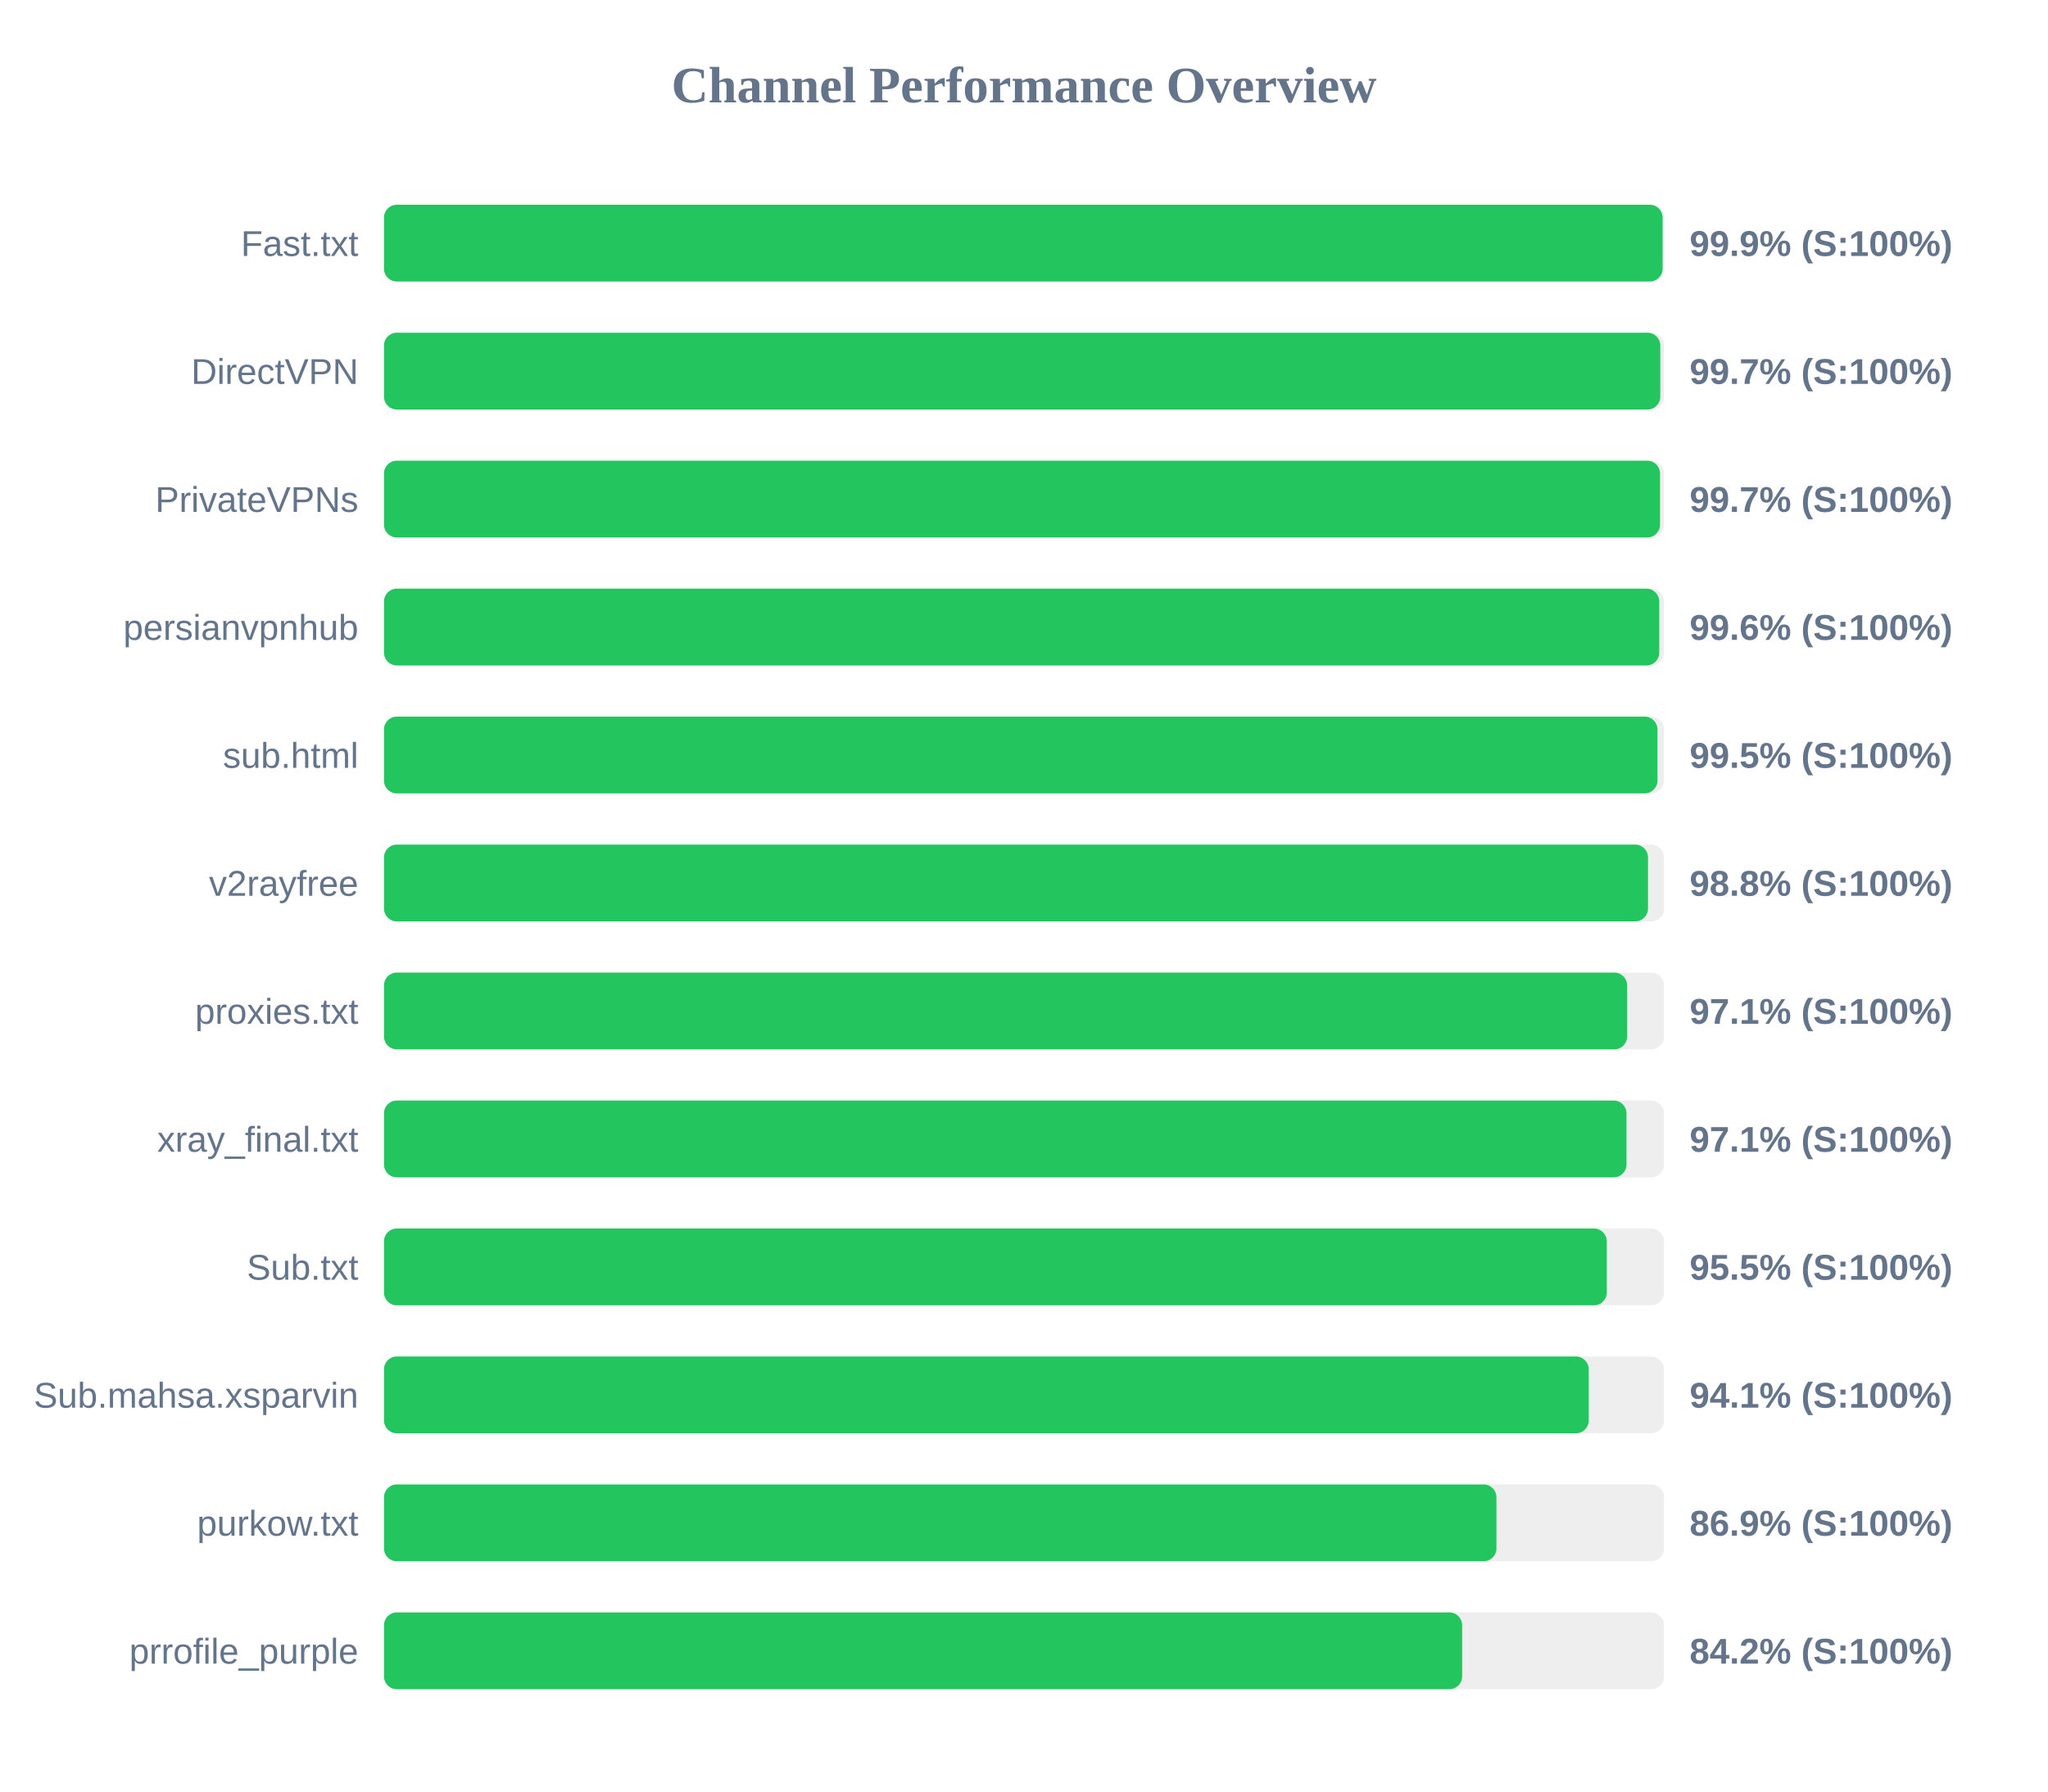
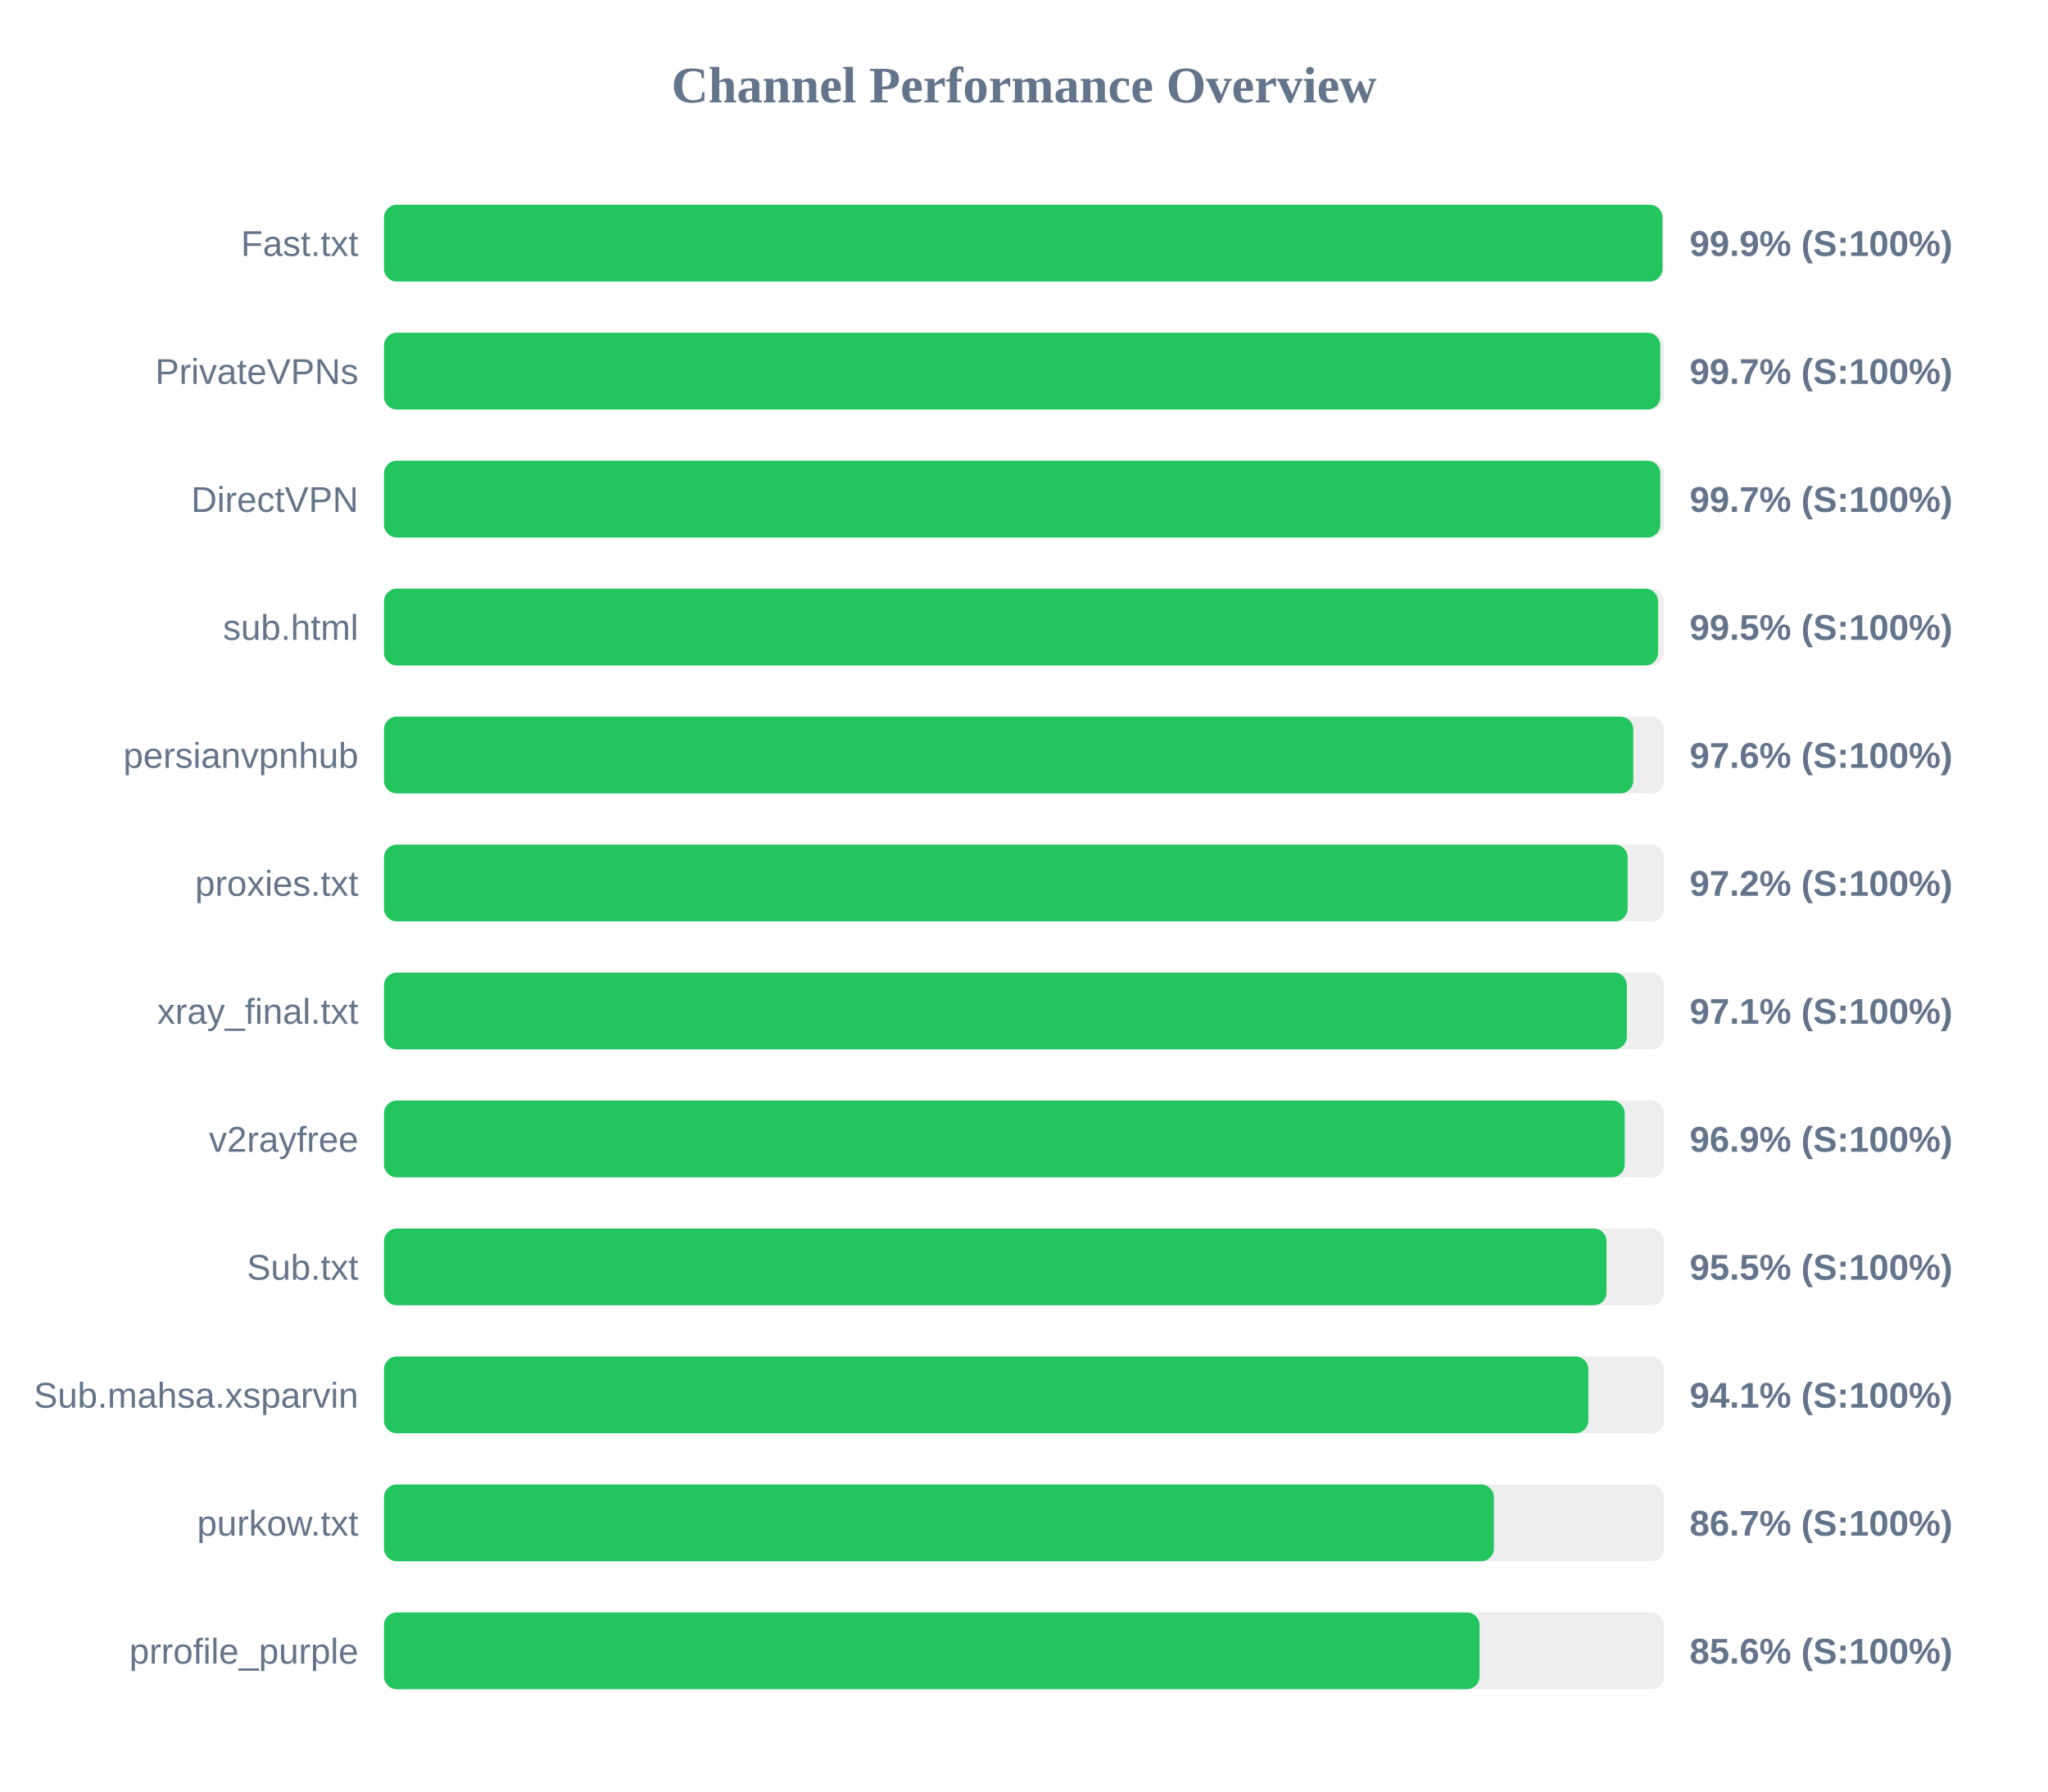
<svg xmlns="http://www.w3.org/2000/svg" width="800" height="700" version="1.1">
  <style>
        .row { font: 14px Arial; fill: #64748b; }
        .score { font: bold 14px Arial; fill: #64748b; }
    </style>
  <text x="400" y="40" text-anchor="middle" font-size="20px" font-weight="bold" fill="#64748b">Channel Performance Overview</text>
  <rect x="150" y="80" width="500" height="30" fill="#eee" rx="5" />
-   <rect x="150" y="80" width="499.45" height="30" fill="#22c55e" rx="5" />
+   <rect x="150" y="80" width="499.4" height="30" fill="#22c55e" rx="5" />
  <text x="140" y="100" text-anchor="end" class="row">Fast.txt</text>
  <text x="660" y="100" text-anchor="start" class="score">99.9% (S:100%)</text>
  <rect x="150" y="130" width="500" height="30" fill="#eee" rx="5" />
  <rect x="150" y="130" width="498.55" height="30" fill="#22c55e" rx="5" />
-   <text x="140" y="150" text-anchor="end" class="row">DirectVPN</text>
+   <text x="140" y="150" text-anchor="end" class="row">PrivateVPNs</text>
  <text x="660" y="150" text-anchor="start" class="score">99.7% (S:100%)</text>
  <rect x="150" y="180" width="500" height="30" fill="#eee" rx="5" />
-   <rect x="150" y="180" width="498.45" height="30" fill="#22c55e" rx="5" />
-   <text x="140" y="200" text-anchor="end" class="row">PrivateVPNs</text>
+   <rect x="150" y="180" width="498.55" height="30" fill="#22c55e" rx="5" />
+   <text x="140" y="200" text-anchor="end" class="row">DirectVPN</text>
  <text x="660" y="200" text-anchor="start" class="score">99.7% (S:100%)</text>
  <rect x="150" y="230" width="500" height="30" fill="#eee" rx="5" />
-   <rect x="150" y="230" width="498.15" height="30" fill="#22c55e" rx="5" />
-   <text x="140" y="250" text-anchor="end" class="row">persianvpnhub</text>
-   <text x="660" y="250" text-anchor="start" class="score">99.6% (S:100%)</text>
+   <rect x="150" y="230" width="497.7" height="30" fill="#22c55e" rx="5" />
+   <text x="140" y="250" text-anchor="end" class="row">sub.html</text>
+   <text x="660" y="250" text-anchor="start" class="score">99.5% (S:100%)</text>
  <rect x="150" y="280" width="500" height="30" fill="#eee" rx="5" />
-   <rect x="150" y="280" width="497.45" height="30" fill="#22c55e" rx="5" />
-   <text x="140" y="300" text-anchor="end" class="row">sub.html</text>
-   <text x="660" y="300" text-anchor="start" class="score">99.5% (S:100%)</text>
+   <rect x="150" y="280" width="488.0" height="30" fill="#22c55e" rx="5" />
+   <text x="140" y="300" text-anchor="end" class="row">persianvpnhub</text>
+   <text x="660" y="300" text-anchor="start" class="score">97.6% (S:100%)</text>
  <rect x="150" y="330" width="500" height="30" fill="#eee" rx="5" />
-   <rect x="150" y="330" width="493.75" height="30" fill="#22c55e" rx="5" />
-   <text x="140" y="350" text-anchor="end" class="row">v2rayfree</text>
-   <text x="660" y="350" text-anchor="start" class="score">98.8% (S:100%)</text>
+   <rect x="150" y="330" width="485.8" height="30" fill="#22c55e" rx="5" />
+   <text x="140" y="350" text-anchor="end" class="row">proxies.txt</text>
+   <text x="660" y="350" text-anchor="start" class="score">97.2% (S:100%)</text>
  <rect x="150" y="380" width="500" height="30" fill="#eee" rx="5" />
-   <rect x="150" y="380" width="485.6" height="30" fill="#22c55e" rx="5" />
-   <text x="140" y="400" text-anchor="end" class="row">proxies.txt</text>
+   <rect x="150" y="380" width="485.5" height="30" fill="#22c55e" rx="5" />
+   <text x="140" y="400" text-anchor="end" class="row">xray_final.txt</text>
  <text x="660" y="400" text-anchor="start" class="score">97.1% (S:100%)</text>
  <rect x="150" y="430" width="500" height="30" fill="#eee" rx="5" />
-   <rect x="150" y="430" width="485.35" height="30" fill="#22c55e" rx="5" />
-   <text x="140" y="450" text-anchor="end" class="row">xray_final.txt</text>
-   <text x="660" y="450" text-anchor="start" class="score">97.1% (S:100%)</text>
+   <rect x="150" y="430" width="484.65" height="30" fill="#22c55e" rx="5" />
+   <text x="140" y="450" text-anchor="end" class="row">v2rayfree</text>
+   <text x="660" y="450" text-anchor="start" class="score">96.9% (S:100%)</text>
  <rect x="150" y="480" width="500" height="30" fill="#eee" rx="5" />
-   <rect x="150" y="480" width="477.65" height="30" fill="#22c55e" rx="5" />
+   <rect x="150" y="480" width="477.55" height="30" fill="#22c55e" rx="5" />
  <text x="140" y="500" text-anchor="end" class="row">Sub.txt</text>
  <text x="660" y="500" text-anchor="start" class="score">95.5% (S:100%)</text>
  <rect x="150" y="530" width="500" height="30" fill="#eee" rx="5" />
-   <rect x="150" y="530" width="470.6" height="30" fill="#22c55e" rx="5" />
+   <rect x="150" y="530" width="470.45" height="30" fill="#22c55e" rx="5" />
  <text x="140" y="550" text-anchor="end" class="row">Sub.mahsa.xsparvin</text>
  <text x="660" y="550" text-anchor="start" class="score">94.1% (S:100%)</text>
  <rect x="150" y="580" width="500" height="30" fill="#eee" rx="5" />
-   <rect x="150" y="580" width="434.55" height="30" fill="#22c55e" rx="5" />
+   <rect x="150" y="580" width="433.55" height="30" fill="#22c55e" rx="5" />
  <text x="140" y="600" text-anchor="end" class="row">purkow.txt</text>
-   <text x="660" y="600" text-anchor="start" class="score">86.9% (S:100%)</text>
+   <text x="660" y="600" text-anchor="start" class="score">86.7% (S:100%)</text>
  <rect x="150" y="630" width="500" height="30" fill="#eee" rx="5" />
-   <rect x="150" y="630" width="421.15" height="30" fill="#22c55e" rx="5" />
+   <rect x="150" y="630" width="427.95" height="30" fill="#22c55e" rx="5" />
  <text x="140" y="650" text-anchor="end" class="row">prrofile_purple</text>
-   <text x="660" y="650" text-anchor="start" class="score">84.2% (S:100%)</text>
+   <text x="660" y="650" text-anchor="start" class="score">85.6% (S:100%)</text>
</svg>
